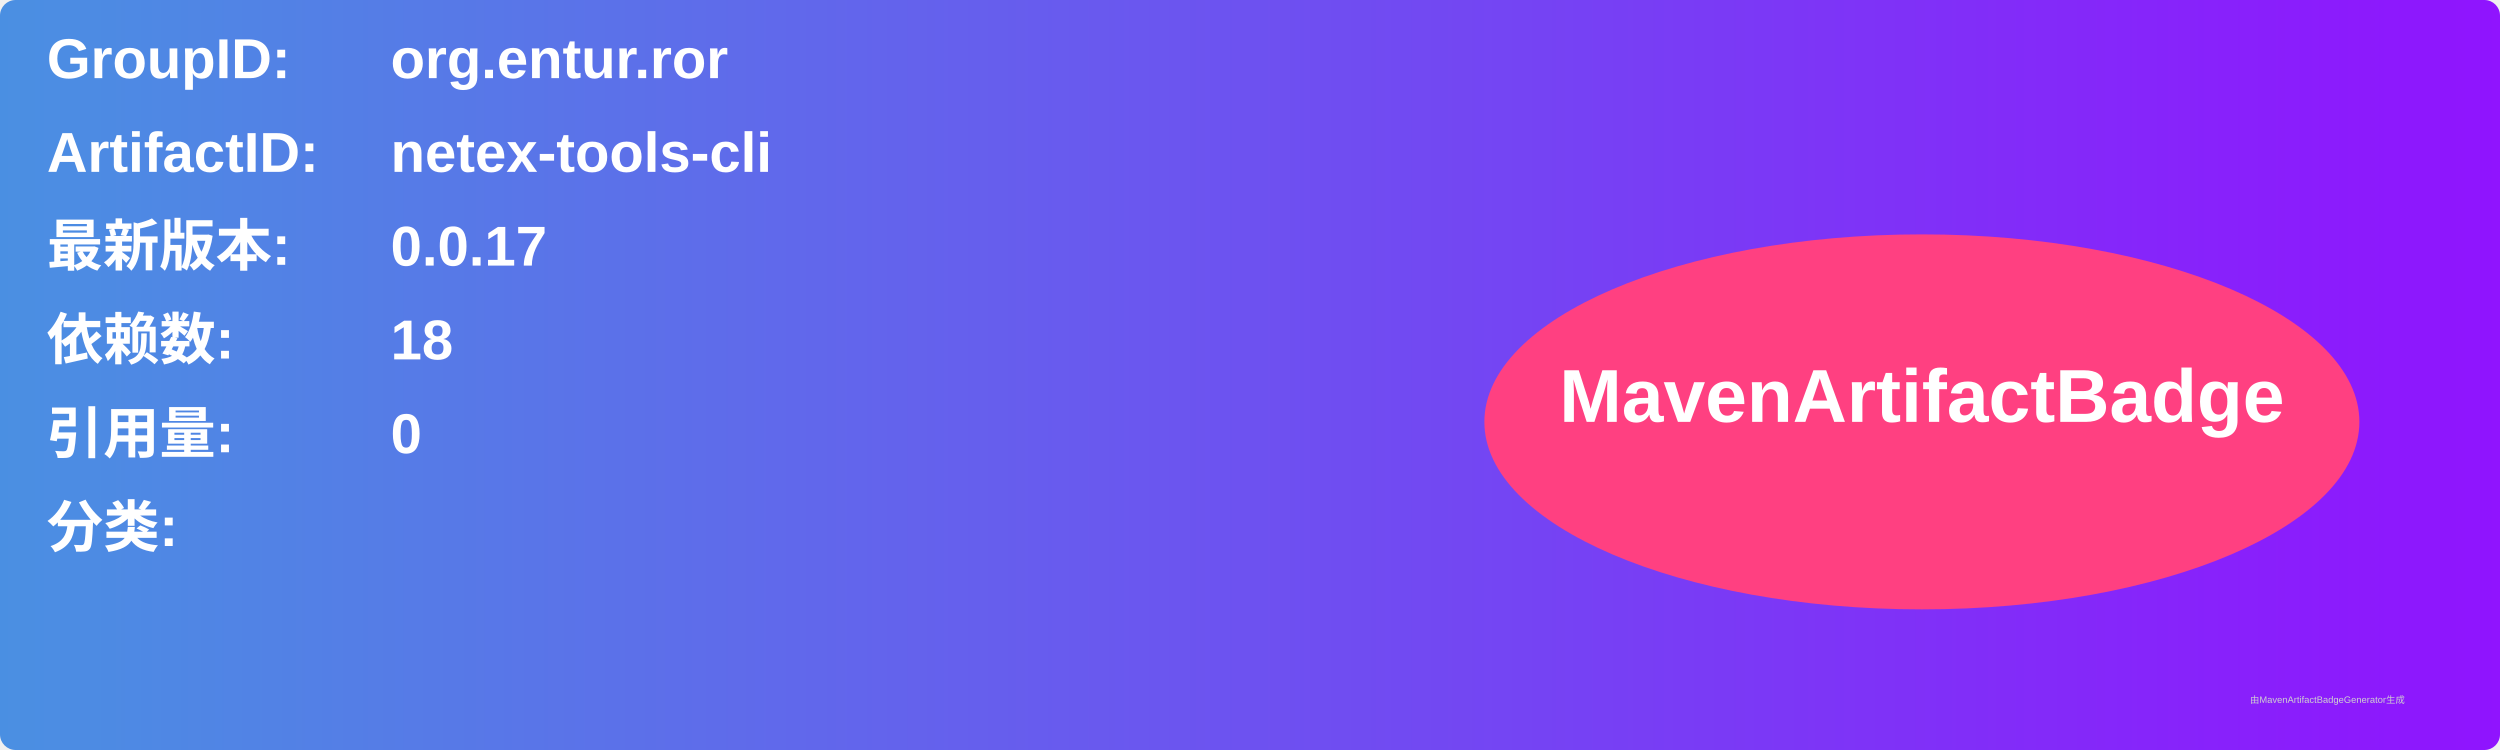
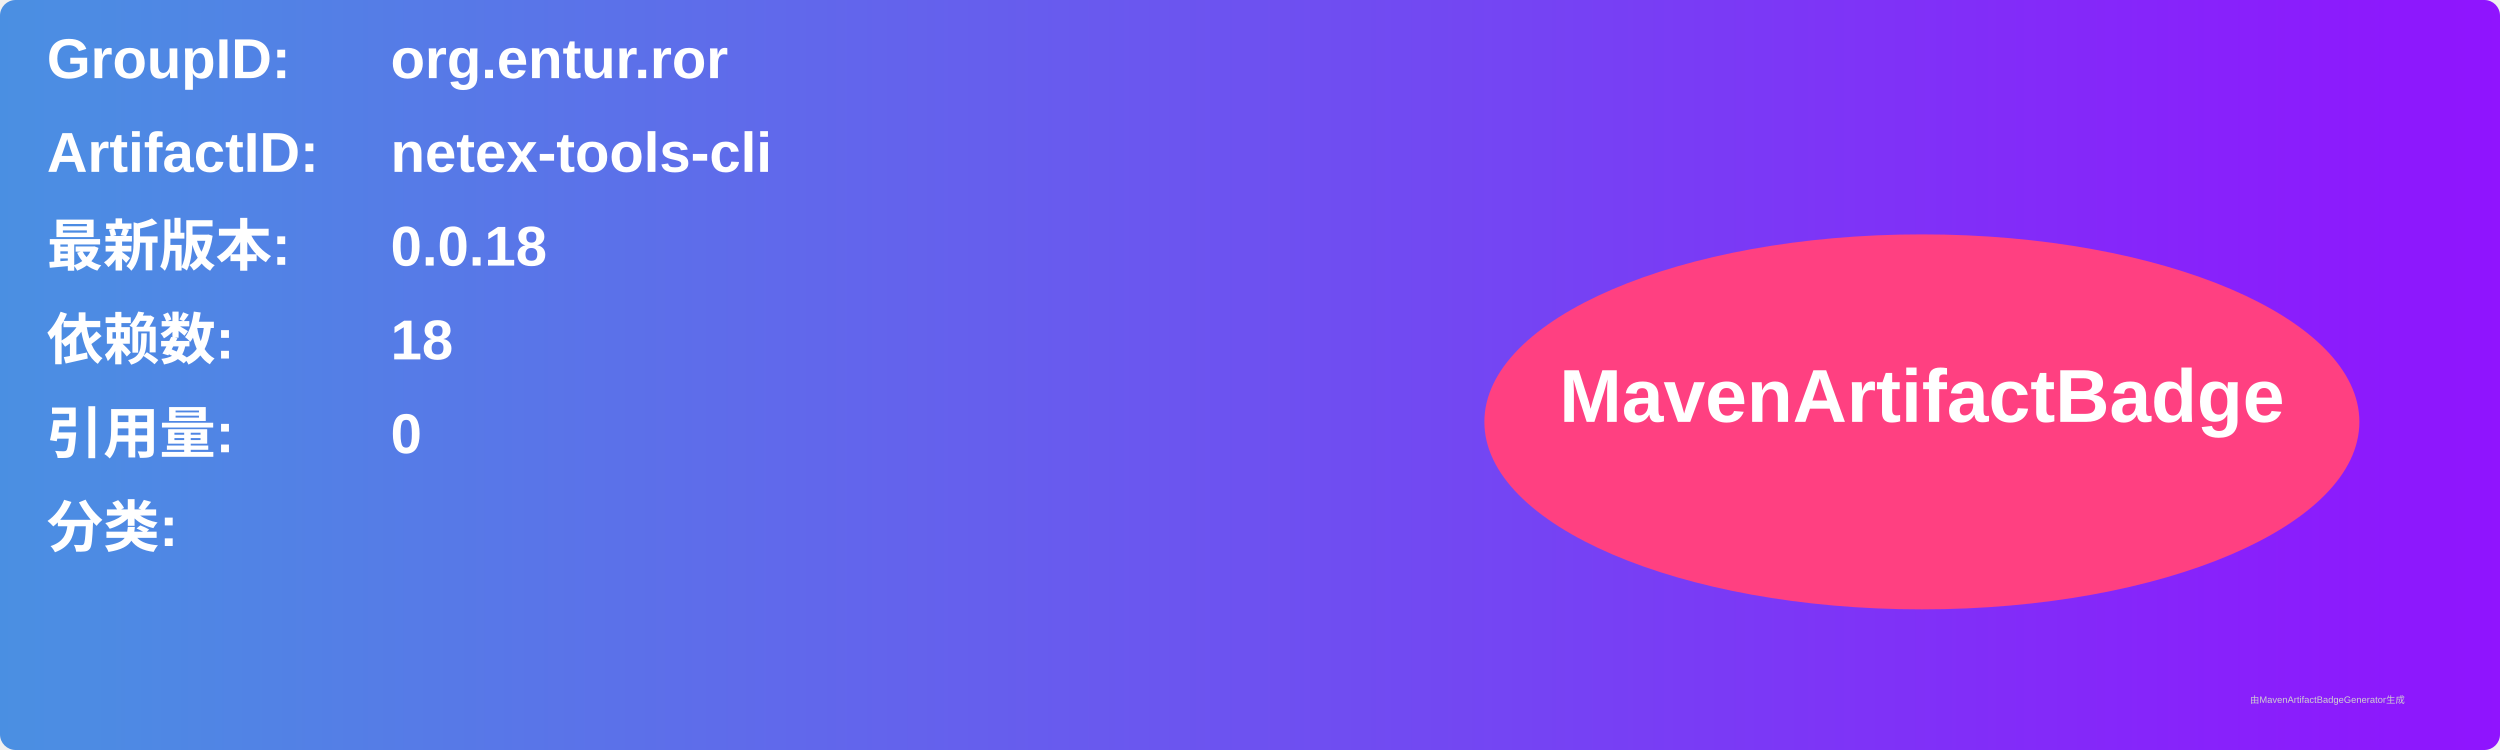
<svg xmlns="http://www.w3.org/2000/svg" width="800" height="240" viewBox="0 0 800 240">
  <linearGradient id="grad" x1="0%" y1="0%" x2="100%" y2="0%">
    <stop offset="0%" stop-color="#4a90e2" />
    <stop offset="100%" stop-color="#9013fe" />
  </linearGradient>
  <rect width="100%" height="100%" rx="5" ry="5" fill="url(#grad)" />
  <g transform="translate(15, 15)">
    <text x="0" y="10" font-family="Arial" font-size="18" fill="white" font-weight="bold" width="260">GroupID:</text>
    <text x="110" y="10" font-family="Arial" font-size="18" fill="white" font-weight="bold" width="460">org.entur.ror</text>
    <text x="0" y="40" font-family="Arial" font-size="18" fill="white" font-weight="bold" width="260">ArtifactID:</text>
    <text x="110" y="40" font-family="Arial" font-size="18" fill="white" font-weight="bold" width="460">netex-tools-cli</text>
    <text x="0" y="70" font-family="Arial" font-size="18" fill="white" font-weight="bold">最新版本:</text>
    <text x="110" y="70" font-family="Arial" font-size="18" fill="white" font-weight="bold">
-       <tspan font-weight="bold">0.0.17</tspan>
+       <tspan font-weight="bold">0.0.18</tspan>
    </text>
    <text x="0" y="100" font-family="Arial" font-size="18" fill="white" font-weight="bold">依赖数: </text>
    <text x="110" y="100" font-family="Arial" font-size="18" fill="white">
      <tspan font-weight="bold">18</tspan>
    </text>
    <text x="0" y="130" font-family="Arial" font-size="18" fill="white" font-weight="bold">引用量: </text>
    <text x="110" y="130" font-family="Arial" font-size="18" fill="white">
      <tspan font-weight="bold">0</tspan>
    </text>
    <text x="0" y="160" font-family="Arial" font-size="18" fill="white" font-weight="bold">分类:</text>
    <text x="10" y="190" font-family="Arial" font-size="10" fill="white">
      <tspan font-weight="bold" />
    </text>
    <ellipse cx="600" cy="120" rx="140" ry="60" fill="#ff4081" />
    <text x="600" y="120" text-anchor="middle" font-family="Arial" font-size="24" fill="white" font-weight="bold">MavenArtifactBadge</text>
  </g>
  <text x="720" y="225" font-family="Arial" font-size="3" fill="#d0d0d0">由MavenArtifactBadgeGenerator生成</text>
</svg>
